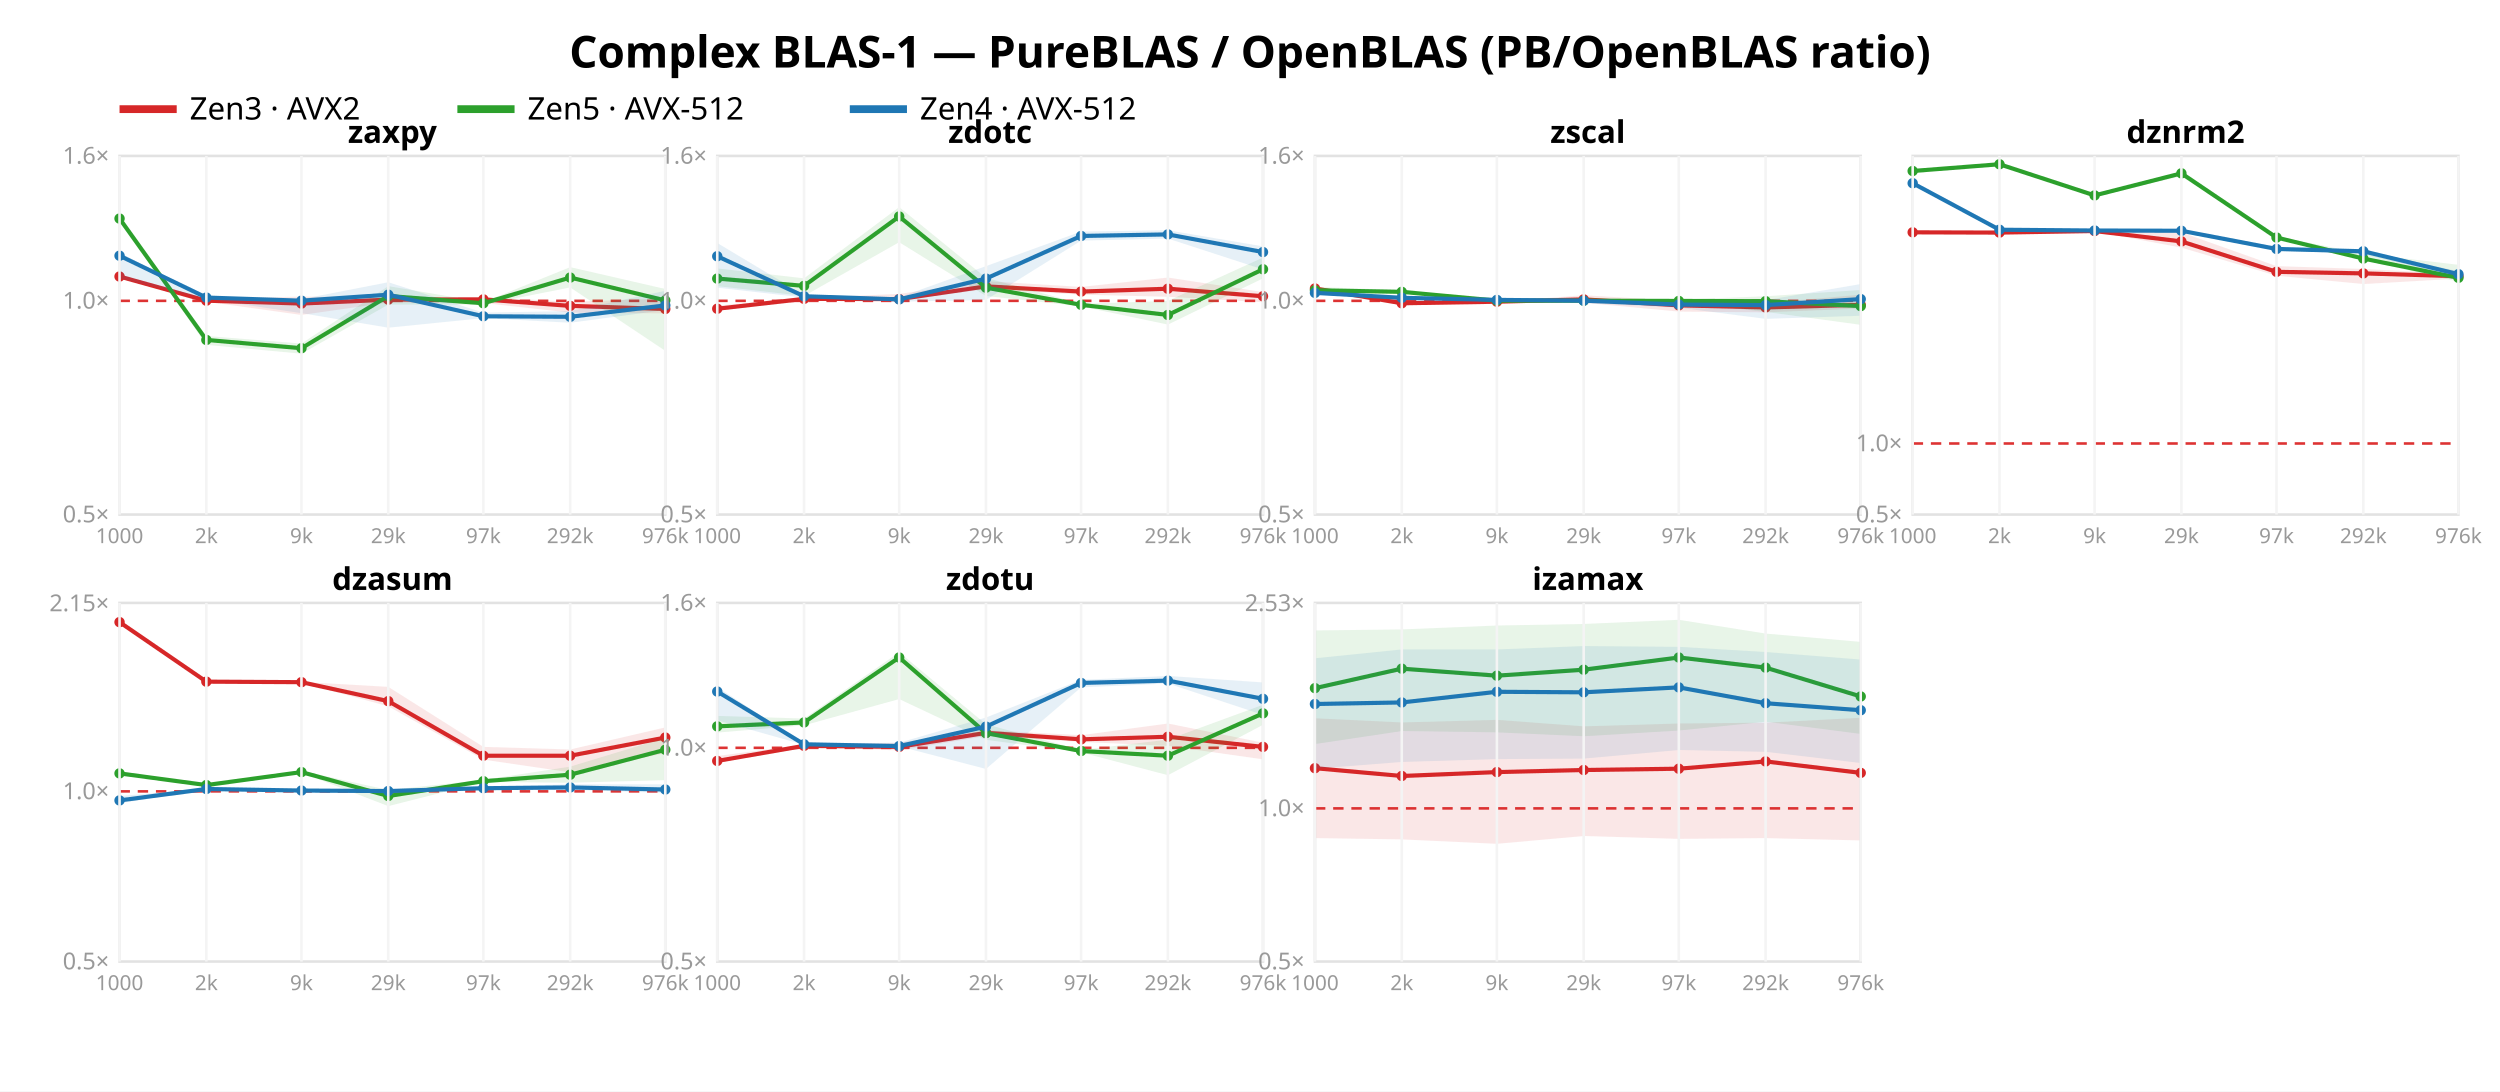
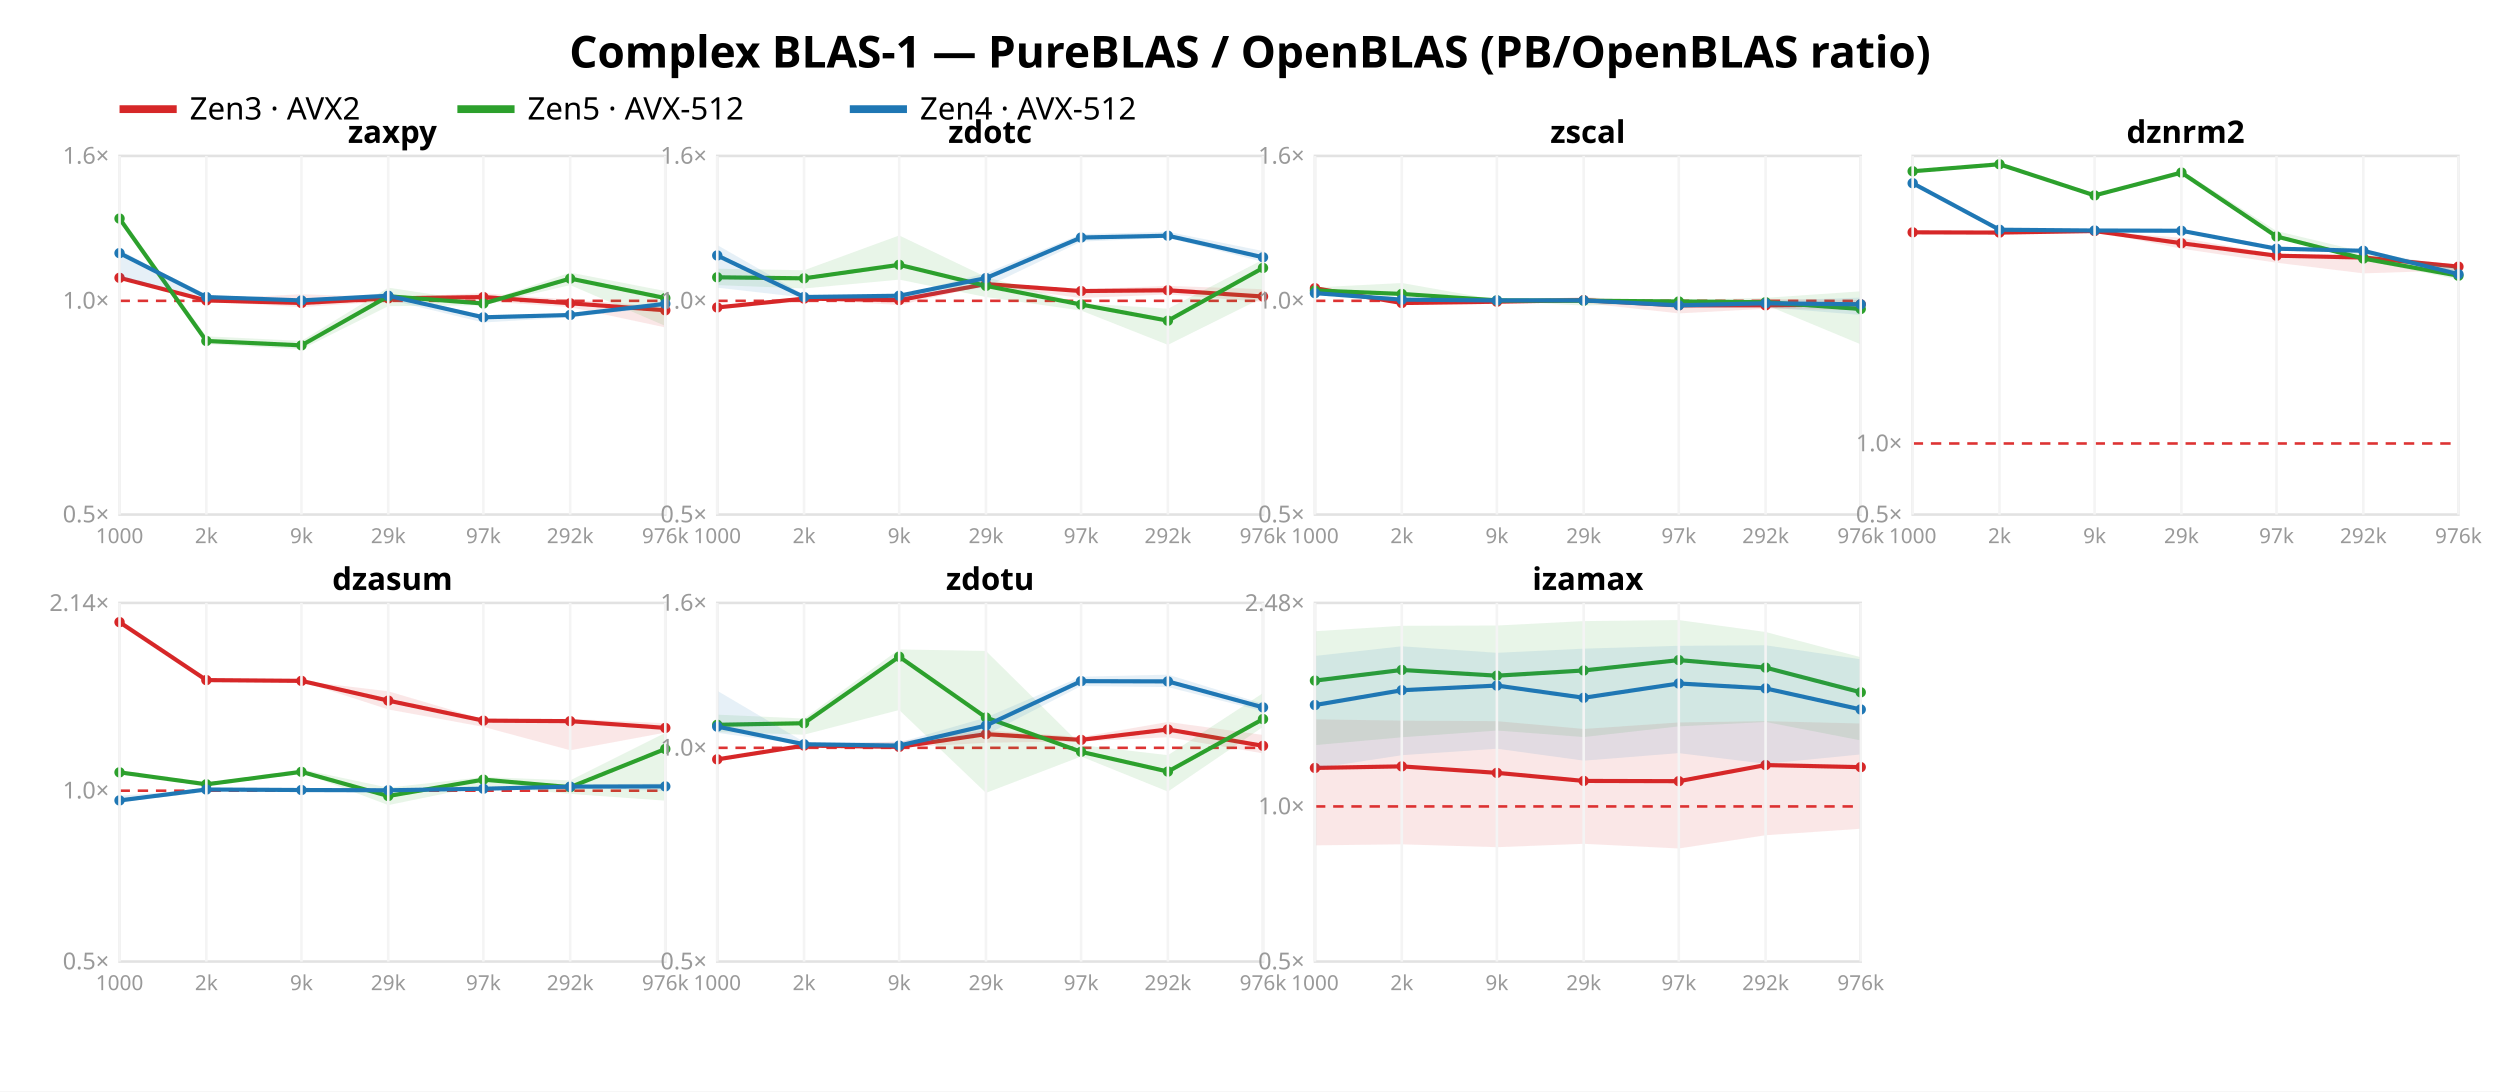
<svg xmlns="http://www.w3.org/2000/svg" width="962" height="420" font-family="sans-serif">
  <rect width="962" height="420" fill="white" />
  <text x="481.0" y="26" text-anchor="middle" font-size="17" font-weight="bold">Complex BLAS-1 — PureBLAS / OpenBLAS (PB/OpenBLAS ratio)</text>
  <line x1="46" y1="42" x2="68" y2="42" stroke="#d62728" stroke-width="3" />
  <text x="73" y="46" font-size="12">Zen3 · AVX2</text>
  <line x1="176" y1="42" x2="198" y2="42" stroke="#2ca02c" stroke-width="3" />
  <text x="203" y="46" font-size="12">Zen5 · AVX-512</text>
  <line x1="327" y1="42" x2="349" y2="42" stroke="#1f77b4" stroke-width="3" />
  <text x="354" y="46" font-size="12">Zen4 · AVX-512</text>
  <rect x="46" y="60" width="210" height="138" fill="none" stroke="#e2e2e2" />
  <line x1="46" y1="115.763" x2="256" y2="115.763" stroke="#d33" stroke-dasharray="4 3" />
  <text x="42" y="201.0" text-anchor="end" font-size="9" fill="#999">0.5×</text>
  <text x="42" y="118.763" text-anchor="end" font-size="9" fill="#999">1.0×</text>
  <text x="42" y="63.0" text-anchor="end" font-size="9" fill="#999">1.6×</text>
-   <polygon points="46.0,105.8 79.4,115.1 116.0,114.1 149.4,114.5 186.0,114.3 219.4,116.1 256.0,114.9 256.0,120.6 219.4,120.3 186.0,116.6 149.4,116.4 116.0,121.2 79.4,116.1 46.0,107.1" fill="#d62728" opacity="0.11" />
-   <polyline points="46.0,106.4 79.4,115.7 116.0,116.8 149.4,115.3 186.0,115.2 219.4,117.7 256.0,118.9" fill="none" stroke="#d62728" stroke-width="1.6" />
-   <circle cx="46.0" cy="106.4" r="2" fill="#d62728" />
-   <circle cx="79.4" cy="115.7" r="2" fill="#d62728" />
-   <circle cx="116.0" cy="116.8" r="2" fill="#d62728" />
-   <circle cx="149.4" cy="115.3" r="2" fill="#d62728" />
-   <circle cx="186.0" cy="115.2" r="2" fill="#d62728" />
-   <circle cx="219.4" cy="117.7" r="2" fill="#d62728" />
-   <circle cx="256.0" cy="118.9" r="2" fill="#d62728" />
-   <polygon points="46.0,83.8 79.4,129.3 116.0,132.2 149.4,110.1 186.0,116.3 219.4,102.8 256.0,111.2 256.0,135.0 219.4,110.6 186.0,117.2 149.4,117.2 116.0,136.1 79.4,132.7 46.0,84.4" fill="#2ca02c" opacity="0.11" />
-   <polyline points="46.0,84.1 79.4,130.8 116.0,134.0 149.4,113.9 186.0,116.7 219.4,106.8 256.0,115.6" fill="none" stroke="#2ca02c" stroke-width="1.6" />
+   <polygon points="46.0,106.5 79.4,115.1 116.0,113.2 149.4,114.4 186.0,112.8 219.4,115.3 256.0,118.0 256.0,126.0 219.4,118.2 186.0,115.9 149.4,115.9 116.0,118.2 79.4,116.0 46.0,107.4" fill="#d62728" opacity="0.11" />
+   <polyline points="46.0,106.9 79.4,115.6 116.0,116.6 149.4,114.8 186.0,114.3 219.4,116.7 256.0,119.4" fill="none" stroke="#d62728" stroke-width="1.6" />
+   <circle cx="46.0" cy="106.9" r="2" fill="#d62728" />
+   <circle cx="79.4" cy="115.6" r="2" fill="#d62728" />
+   <circle cx="116.0" cy="116.6" r="2" fill="#d62728" />
+   <circle cx="149.4" cy="114.8" r="2" fill="#d62728" />
+   <circle cx="186.0" cy="114.3" r="2" fill="#d62728" />
+   <circle cx="219.4" cy="116.7" r="2" fill="#d62728" />
+   <circle cx="256.0" cy="119.4" r="2" fill="#d62728" />
+   <polygon points="46.0,83.8 79.4,129.4 116.0,131.2 149.4,110.7 186.0,116.2 219.4,104.9 256.0,112.0 256.0,125.4 219.4,109.7 186.0,117.5 149.4,117.8 116.0,134.4 79.4,132.4 46.0,84.5" fill="#2ca02c" opacity="0.11" />
+   <polyline points="46.0,84.1 79.4,131.2 116.0,132.9 149.4,114.0 186.0,116.8 219.4,107.2 256.0,114.7" fill="none" stroke="#2ca02c" stroke-width="1.6" />
  <circle cx="46.0" cy="84.1" r="2" fill="#2ca02c" />
-   <circle cx="79.4" cy="130.8" r="2" fill="#2ca02c" />
-   <circle cx="116.0" cy="134.0" r="2" fill="#2ca02c" />
-   <circle cx="149.4" cy="113.9" r="2" fill="#2ca02c" />
-   <circle cx="186.0" cy="116.7" r="2" fill="#2ca02c" />
-   <circle cx="219.4" cy="106.8" r="2" fill="#2ca02c" />
-   <circle cx="256.0" cy="115.6" r="2" fill="#2ca02c" />
-   <polygon points="46.0,97.2 79.4,114.4 116.0,115.1 149.4,108.6 186.0,120.3 219.4,119.7 256.0,111.9 256.0,119.3 219.4,124.2 186.0,122.4 149.4,126.1 116.0,120.5 79.4,115.1 46.0,107.1" fill="#1f77b4" opacity="0.11" />
-   <polyline points="46.0,98.4 79.4,114.5 116.0,115.7 149.4,113.4 186.0,121.7 219.4,121.9 256.0,117.5" fill="none" stroke="#1f77b4" stroke-width="1.6" />
-   <circle cx="46.0" cy="98.4" r="2" fill="#1f77b4" />
-   <circle cx="79.4" cy="114.5" r="2" fill="#1f77b4" />
-   <circle cx="116.0" cy="115.7" r="2" fill="#1f77b4" />
-   <circle cx="149.4" cy="113.4" r="2" fill="#1f77b4" />
-   <circle cx="186.0" cy="121.7" r="2" fill="#1f77b4" />
-   <circle cx="219.4" cy="121.9" r="2" fill="#1f77b4" />
-   <circle cx="256.0" cy="117.5" r="2" fill="#1f77b4" />
+   <circle cx="79.4" cy="131.2" r="2" fill="#2ca02c" />
+   <circle cx="116.0" cy="132.9" r="2" fill="#2ca02c" />
+   <circle cx="149.4" cy="114.0" r="2" fill="#2ca02c" />
+   <circle cx="186.0" cy="116.8" r="2" fill="#2ca02c" />
+   <circle cx="219.4" cy="107.2" r="2" fill="#2ca02c" />
+   <circle cx="256.0" cy="114.7" r="2" fill="#2ca02c" />
+   <polygon points="46.0,96.1 79.4,114.2 116.0,115.5 149.4,112.7 186.0,121.6 219.4,120.6 256.0,115.9 256.0,118.0 219.4,122.1 186.0,124.1 149.4,115.3 116.0,116.1 79.4,114.5 46.0,106.7" fill="#1f77b4" opacity="0.11" />
+   <polyline points="46.0,97.4 79.4,114.3 116.0,115.6 149.4,113.8 186.0,122.1 219.4,121.2 256.0,116.9" fill="none" stroke="#1f77b4" stroke-width="1.6" />
+   <circle cx="46.0" cy="97.4" r="2" fill="#1f77b4" />
+   <circle cx="79.4" cy="114.3" r="2" fill="#1f77b4" />
+   <circle cx="116.0" cy="115.6" r="2" fill="#1f77b4" />
+   <circle cx="149.4" cy="113.8" r="2" fill="#1f77b4" />
+   <circle cx="186.0" cy="122.1" r="2" fill="#1f77b4" />
+   <circle cx="219.4" cy="121.2" r="2" fill="#1f77b4" />
+   <circle cx="256.0" cy="116.9" r="2" fill="#1f77b4" />
  <text x="151.0" y="55" text-anchor="middle" font-size="12" font-weight="bold">zaxpy</text>
  <line x1="46.0" y1="60" x2="46.0" y2="198" stroke="#f4f4f4" />
  <text x="46.0" y="209" text-anchor="middle" font-size="8" fill="#999">1000</text>
  <line x1="79.4" y1="60" x2="79.4" y2="198" stroke="#f4f4f4" />
  <text x="79.4" y="209" text-anchor="middle" font-size="8" fill="#999">2k</text>
  <line x1="116.0" y1="60" x2="116.0" y2="198" stroke="#f4f4f4" />
  <text x="116.0" y="209" text-anchor="middle" font-size="8" fill="#999">9k</text>
  <line x1="149.4" y1="60" x2="149.4" y2="198" stroke="#f4f4f4" />
  <text x="149.4" y="209" text-anchor="middle" font-size="8" fill="#999">29k</text>
  <line x1="186.0" y1="60" x2="186.0" y2="198" stroke="#f4f4f4" />
  <text x="186.0" y="209" text-anchor="middle" font-size="8" fill="#999">97k</text>
  <line x1="219.4" y1="60" x2="219.4" y2="198" stroke="#f4f4f4" />
  <text x="219.4" y="209" text-anchor="middle" font-size="8" fill="#999">292k</text>
  <line x1="256.0" y1="60" x2="256.0" y2="198" stroke="#f4f4f4" />
  <text x="256.0" y="209" text-anchor="middle" font-size="8" fill="#999">976k</text>
  <rect x="276" y="60" width="210" height="138" fill="none" stroke="#e2e2e2" />
  <line x1="276" y1="115.763" x2="486" y2="115.763" stroke="#d33" stroke-dasharray="4 3" />
  <text x="272" y="201.0" text-anchor="end" font-size="9" fill="#999">0.5×</text>
  <text x="272" y="118.763" text-anchor="end" font-size="9" fill="#999">1.0×</text>
  <text x="272" y="63.0" text-anchor="end" font-size="9" fill="#999">1.6×</text>
-   <polygon points="276.0,117.6 309.4,114.6 346.0,113.1 379.4,108.2 416.0,110.4 449.4,106.8 486.0,112.4 486.0,116.3 449.4,114.2 416.0,113.4 379.4,111.2 346.0,115.8 309.4,115.3 276.0,119.6" fill="#d62728" opacity="0.11" />
-   <polyline points="276.0,118.8 309.4,115.0 346.0,115.1 379.4,110.2 416.0,112.2 449.4,111.1 486.0,114.0" fill="none" stroke="#d62728" stroke-width="1.6" />
-   <circle cx="276.0" cy="118.8" r="2" fill="#d62728" />
-   <circle cx="309.4" cy="115.0" r="2" fill="#d62728" />
-   <circle cx="346.0" cy="115.1" r="2" fill="#d62728" />
-   <circle cx="379.4" cy="110.2" r="2" fill="#d62728" />
-   <circle cx="416.0" cy="112.2" r="2" fill="#d62728" />
-   <circle cx="449.4" cy="111.1" r="2" fill="#d62728" />
-   <circle cx="486.0" cy="114.0" r="2" fill="#d62728" />
-   <polygon points="276.0,103.3 309.4,107.1 346.0,79.7 379.4,106.9 416.0,116.9 449.4,115.8 486.0,99.1 486.0,107.1 449.4,124.9 416.0,117.9 379.4,113.9 346.0,93.2 309.4,113.9 276.0,110.1" fill="#2ca02c" opacity="0.11" />
-   <polyline points="276.0,107.2 309.4,110.0 346.0,83.3 379.4,110.7 416.0,117.3 449.4,121.2 486.0,103.6" fill="none" stroke="#2ca02c" stroke-width="1.6" />
-   <circle cx="276.0" cy="107.2" r="2" fill="#2ca02c" />
-   <circle cx="309.4" cy="110.0" r="2" fill="#2ca02c" />
-   <circle cx="346.0" cy="83.3" r="2" fill="#2ca02c" />
-   <circle cx="379.4" cy="110.7" r="2" fill="#2ca02c" />
-   <circle cx="416.0" cy="117.3" r="2" fill="#2ca02c" />
-   <circle cx="449.4" cy="121.2" r="2" fill="#2ca02c" />
-   <circle cx="486.0" cy="103.6" r="2" fill="#2ca02c" />
-   <polygon points="276.0,93.5 309.4,113.5 346.0,114.4 379.4,102.4 416.0,89.1 449.4,88.6 486.0,94.8 486.0,103.7 449.4,91.8 416.0,92.6 379.4,115.4 346.0,116.1 309.4,114.5 276.0,110.7" fill="#1f77b4" opacity="0.11" />
-   <polyline points="276.0,98.6 309.4,114.0 346.0,115.2 379.4,107.2 416.0,90.8 449.4,90.2 486.0,97.0" fill="none" stroke="#1f77b4" stroke-width="1.6" />
-   <circle cx="276.0" cy="98.6" r="2" fill="#1f77b4" />
-   <circle cx="309.4" cy="114.0" r="2" fill="#1f77b4" />
-   <circle cx="346.0" cy="115.2" r="2" fill="#1f77b4" />
-   <circle cx="379.4" cy="107.2" r="2" fill="#1f77b4" />
-   <circle cx="416.0" cy="90.8" r="2" fill="#1f77b4" />
-   <circle cx="449.4" cy="90.2" r="2" fill="#1f77b4" />
-   <circle cx="486.0" cy="97.0" r="2" fill="#1f77b4" />
+   <polygon points="276.0,117.8 309.4,114.6 346.0,114.4 379.4,109.0 416.0,111.3 449.4,110.0 486.0,111.3 486.0,116.2 449.4,113.3 416.0,114.7 379.4,109.8 346.0,117.4 309.4,115.1 276.0,118.7" fill="#d62728" opacity="0.11" />
+   <polyline points="276.0,118.3 309.4,114.9 346.0,115.5 379.4,109.3 416.0,112.0 449.4,111.7 486.0,114.1" fill="none" stroke="#d62728" stroke-width="1.6" />
+   <circle cx="276.0" cy="118.3" r="2" fill="#d62728" />
+   <circle cx="309.4" cy="114.9" r="2" fill="#d62728" />
+   <circle cx="346.0" cy="115.5" r="2" fill="#d62728" />
+   <circle cx="379.4" cy="109.3" r="2" fill="#d62728" />
+   <circle cx="416.0" cy="112.0" r="2" fill="#d62728" />
+   <circle cx="449.4" cy="111.7" r="2" fill="#d62728" />
+   <circle cx="486.0" cy="114.1" r="2" fill="#d62728" />
+   <polygon points="276.0,103.4 309.4,104.0 346.0,90.6 379.4,106.6 416.0,116.7 449.4,118.8 486.0,99.9 486.0,114.5 449.4,132.7 416.0,119.5 379.4,114.3 346.0,107.6 309.4,111.0 276.0,109.7" fill="#2ca02c" opacity="0.11" />
+   <polyline points="276.0,106.7 309.4,107.1 346.0,101.9 379.4,110.0 416.0,117.2 449.4,123.4 486.0,103.1" fill="none" stroke="#2ca02c" stroke-width="1.6" />
+   <circle cx="276.0" cy="106.7" r="2" fill="#2ca02c" />
+   <circle cx="309.4" cy="107.1" r="2" fill="#2ca02c" />
+   <circle cx="346.0" cy="101.9" r="2" fill="#2ca02c" />
+   <circle cx="379.4" cy="110.0" r="2" fill="#2ca02c" />
+   <circle cx="416.0" cy="117.2" r="2" fill="#2ca02c" />
+   <circle cx="449.4" cy="123.4" r="2" fill="#2ca02c" />
+   <circle cx="486.0" cy="103.1" r="2" fill="#2ca02c" />
+   <polygon points="276.0,94.3 309.4,113.4 346.0,113.7 379.4,105.1 416.0,90.1 449.4,89.2 486.0,96.6 486.0,100.8 449.4,91.5 416.0,93.0 379.4,110.5 346.0,115.3 309.4,114.5 276.0,110.7" fill="#1f77b4" opacity="0.11" />
+   <polyline points="276.0,98.3 309.4,114.3 346.0,113.8 379.4,107.0 416.0,91.4 449.4,90.7 486.0,99.0" fill="none" stroke="#1f77b4" stroke-width="1.6" />
+   <circle cx="276.0" cy="98.3" r="2" fill="#1f77b4" />
+   <circle cx="309.4" cy="114.3" r="2" fill="#1f77b4" />
+   <circle cx="346.0" cy="113.8" r="2" fill="#1f77b4" />
+   <circle cx="379.4" cy="107.0" r="2" fill="#1f77b4" />
+   <circle cx="416.0" cy="91.4" r="2" fill="#1f77b4" />
+   <circle cx="449.4" cy="90.7" r="2" fill="#1f77b4" />
+   <circle cx="486.0" cy="99.0" r="2" fill="#1f77b4" />
  <text x="381.0" y="55" text-anchor="middle" font-size="12" font-weight="bold">zdotc</text>
  <line x1="276.0" y1="60" x2="276.0" y2="198" stroke="#f4f4f4" />
  <text x="276.0" y="209" text-anchor="middle" font-size="8" fill="#999">1000</text>
  <line x1="309.4" y1="60" x2="309.4" y2="198" stroke="#f4f4f4" />
  <text x="309.4" y="209" text-anchor="middle" font-size="8" fill="#999">2k</text>
  <line x1="346.0" y1="60" x2="346.0" y2="198" stroke="#f4f4f4" />
  <text x="346.0" y="209" text-anchor="middle" font-size="8" fill="#999">9k</text>
  <line x1="379.4" y1="60" x2="379.4" y2="198" stroke="#f4f4f4" />
  <text x="379.4" y="209" text-anchor="middle" font-size="8" fill="#999">29k</text>
  <line x1="416.0" y1="60" x2="416.0" y2="198" stroke="#f4f4f4" />
  <text x="416.0" y="209" text-anchor="middle" font-size="8" fill="#999">97k</text>
  <line x1="449.4" y1="60" x2="449.4" y2="198" stroke="#f4f4f4" />
  <text x="449.4" y="209" text-anchor="middle" font-size="8" fill="#999">292k</text>
  <line x1="486.0" y1="60" x2="486.0" y2="198" stroke="#f4f4f4" />
  <text x="486.0" y="209" text-anchor="middle" font-size="8" fill="#999">976k</text>
  <rect x="506" y="60" width="210" height="138" fill="none" stroke="#e2e2e2" />
  <line x1="506" y1="115.763" x2="716" y2="115.763" stroke="#d33" stroke-dasharray="4 3" />
  <text x="502" y="201.0" text-anchor="end" font-size="9" fill="#999">0.5×</text>
  <text x="502" y="118.763" text-anchor="end" font-size="9" fill="#999">1.0×</text>
  <text x="502" y="63.0" text-anchor="end" font-size="9" fill="#999">1.6×</text>
-   <polygon points="506.0,110.8 539.4,116.5 576.0,116.1 609.4,113.6 646.0,115.8 679.4,116.6 716.0,113.4 716.0,118.7 679.4,120.2 646.0,119.9 609.4,116.5 576.0,116.2 539.4,116.9 506.0,111.3" fill="#d62728" opacity="0.11" />
-   <polyline points="506.0,111.0 539.4,116.7 576.0,116.1 609.4,115.2 646.0,117.5 679.4,118.3 716.0,117.3" fill="none" stroke="#d62728" stroke-width="1.6" />
-   <circle cx="506.0" cy="111.0" r="2" fill="#d62728" />
-   <circle cx="539.4" cy="116.7" r="2" fill="#d62728" />
+   <polygon points="506.0,110.8 539.4,116.5 576.0,115.9 609.4,114.2 646.0,116.9 679.4,115.0 716.0,115.4 716.0,119.3 679.4,118.8 646.0,120.6 609.4,116.6 576.0,116.1 539.4,116.8 506.0,111.6" fill="#d62728" opacity="0.11" />
+   <polyline points="506.0,110.9 539.4,116.6 576.0,116.1 609.4,115.5 646.0,117.5 679.4,117.5 716.0,117.1" fill="none" stroke="#d62728" stroke-width="1.6" />
+   <circle cx="506.0" cy="110.9" r="2" fill="#d62728" />
+   <circle cx="539.4" cy="116.6" r="2" fill="#d62728" />
  <circle cx="576.0" cy="116.1" r="2" fill="#d62728" />
-   <circle cx="609.4" cy="115.2" r="2" fill="#d62728" />
+   <circle cx="609.4" cy="115.5" r="2" fill="#d62728" />
  <circle cx="646.0" cy="117.5" r="2" fill="#d62728" />
-   <circle cx="679.4" cy="118.3" r="2" fill="#d62728" />
-   <circle cx="716.0" cy="117.3" r="2" fill="#d62728" />
-   <polygon points="506.0,110.4 539.4,111.7 576.0,115.4 609.4,115.6 646.0,115.3 679.4,114.0 716.0,111.6 716.0,125.0 679.4,120.0 646.0,116.3 609.4,115.9 576.0,116.0 539.4,112.8 506.0,112.6" fill="#2ca02c" opacity="0.11" />
-   <polyline points="506.0,111.7 539.4,112.3 576.0,115.7 609.4,115.7 646.0,115.8 679.4,115.9 716.0,117.8" fill="none" stroke="#2ca02c" stroke-width="1.6" />
-   <circle cx="506.0" cy="111.7" r="2" fill="#2ca02c" />
-   <circle cx="539.4" cy="112.3" r="2" fill="#2ca02c" />
-   <circle cx="576.0" cy="115.7" r="2" fill="#2ca02c" />
+   <circle cx="679.4" cy="117.5" r="2" fill="#d62728" />
+   <circle cx="716.0" cy="117.1" r="2" fill="#d62728" />
+   <polygon points="506.0,110.6 539.4,108.9 576.0,115.4 609.4,115.6 646.0,115.4 679.4,114.6 716.0,112.1 716.0,132.5 679.4,117.3 646.0,116.4 609.4,117.6 576.0,115.8 539.4,113.4 506.0,112.7" fill="#2ca02c" opacity="0.11" />
+   <polyline points="506.0,111.8 539.4,113.1 576.0,115.6 609.4,115.7 646.0,116.0 679.4,116.3 716.0,118.9" fill="none" stroke="#2ca02c" stroke-width="1.6" />
+   <circle cx="506.0" cy="111.8" r="2" fill="#2ca02c" />
+   <circle cx="539.4" cy="113.1" r="2" fill="#2ca02c" />
+   <circle cx="576.0" cy="115.6" r="2" fill="#2ca02c" />
  <circle cx="609.4" cy="115.7" r="2" fill="#2ca02c" />
-   <circle cx="646.0" cy="115.8" r="2" fill="#2ca02c" />
-   <circle cx="679.4" cy="115.9" r="2" fill="#2ca02c" />
-   <circle cx="716.0" cy="117.8" r="2" fill="#2ca02c" />
-   <polygon points="506.0,111.9 539.4,114.5 576.0,115.1 609.4,115.2 646.0,115.6 679.4,115.5 716.0,109.3 716.0,121.5 679.4,122.7 646.0,118.4 609.4,116.7 576.0,115.5 539.4,114.7 506.0,113.1" fill="#1f77b4" opacity="0.11" />
-   <polyline points="506.0,112.7 539.4,114.6 576.0,115.4 609.4,115.7 646.0,117.2 679.4,117.4 716.0,115.1" fill="none" stroke="#1f77b4" stroke-width="1.6" />
-   <circle cx="506.0" cy="112.7" r="2" fill="#1f77b4" />
-   <circle cx="539.4" cy="114.6" r="2" fill="#1f77b4" />
-   <circle cx="576.0" cy="115.4" r="2" fill="#1f77b4" />
-   <circle cx="609.4" cy="115.7" r="2" fill="#1f77b4" />
-   <circle cx="646.0" cy="117.2" r="2" fill="#1f77b4" />
-   <circle cx="679.4" cy="117.4" r="2" fill="#1f77b4" />
-   <circle cx="716.0" cy="115.1" r="2" fill="#1f77b4" />
+   <circle cx="646.0" cy="116.0" r="2" fill="#2ca02c" />
+   <circle cx="679.4" cy="116.3" r="2" fill="#2ca02c" />
+   <circle cx="716.0" cy="118.9" r="2" fill="#2ca02c" />
+   <polygon points="506.0,111.8 539.4,115.2 576.0,115.5 609.4,115.5 646.0,116.3 679.4,115.7 716.0,114.5 716.0,121.2 679.4,118.2 646.0,118.6 609.4,115.8 576.0,115.7 539.4,115.4 506.0,113.1" fill="#1f77b4" opacity="0.11" />
+   <polyline points="506.0,112.8 539.4,115.3 576.0,115.6 609.4,115.6 646.0,117.5 679.4,116.7 716.0,117.1" fill="none" stroke="#1f77b4" stroke-width="1.6" />
+   <circle cx="506.0" cy="112.8" r="2" fill="#1f77b4" />
+   <circle cx="539.4" cy="115.3" r="2" fill="#1f77b4" />
+   <circle cx="576.0" cy="115.6" r="2" fill="#1f77b4" />
+   <circle cx="609.4" cy="115.6" r="2" fill="#1f77b4" />
+   <circle cx="646.0" cy="117.5" r="2" fill="#1f77b4" />
+   <circle cx="679.4" cy="116.7" r="2" fill="#1f77b4" />
+   <circle cx="716.0" cy="117.1" r="2" fill="#1f77b4" />
  <text x="611.0" y="55" text-anchor="middle" font-size="12" font-weight="bold">zscal</text>
  <line x1="506.0" y1="60" x2="506.0" y2="198" stroke="#f4f4f4" />
  <text x="506.0" y="209" text-anchor="middle" font-size="8" fill="#999">1000</text>
  <line x1="539.4" y1="60" x2="539.4" y2="198" stroke="#f4f4f4" />
  <text x="539.4" y="209" text-anchor="middle" font-size="8" fill="#999">2k</text>
  <line x1="576.0" y1="60" x2="576.0" y2="198" stroke="#f4f4f4" />
  <text x="576.0" y="209" text-anchor="middle" font-size="8" fill="#999">9k</text>
  <line x1="609.4" y1="60" x2="609.4" y2="198" stroke="#f4f4f4" />
  <text x="609.4" y="209" text-anchor="middle" font-size="8" fill="#999">29k</text>
  <line x1="646.0" y1="60" x2="646.0" y2="198" stroke="#f4f4f4" />
  <text x="646.0" y="209" text-anchor="middle" font-size="8" fill="#999">97k</text>
  <line x1="679.4" y1="60" x2="679.4" y2="198" stroke="#f4f4f4" />
  <text x="679.4" y="209" text-anchor="middle" font-size="8" fill="#999">292k</text>
  <line x1="716.0" y1="60" x2="716.0" y2="198" stroke="#f4f4f4" />
  <text x="716.0" y="209" text-anchor="middle" font-size="8" fill="#999">976k</text>
  <rect x="736" y="60" width="210" height="138" fill="none" stroke="#e2e2e2" />
-   <line x1="736" y1="170.657" x2="946" y2="170.657" stroke="#d33" stroke-dasharray="4 3" />
+   <line x1="736" y1="170.656" x2="946" y2="170.656" stroke="#d33" stroke-dasharray="4 3" />
  <text x="732" y="201.0" text-anchor="end" font-size="9" fill="#999">0.5×</text>
-   <text x="732" y="173.657" text-anchor="end" font-size="9" fill="#999">1.0×</text>
-   <polygon points="736.0,89.4 769.4,89.4 806.0,88.9 839.4,89.4 876.0,102.4 909.4,103.5 946.0,105.4 946.0,107.2 909.4,109.3 876.0,106.1 839.4,95.3 806.0,89.0 769.4,89.6 736.0,89.5" fill="#d62728" opacity="0.11" />
-   <polyline points="736.0,89.4 769.4,89.5 806.0,88.9 839.4,92.9 876.0,104.6 909.4,105.2 946.0,106.3" fill="none" stroke="#d62728" stroke-width="1.6" />
+   <text x="732" y="173.656" text-anchor="end" font-size="9" fill="#999">1.0×</text>
+   <polygon points="736.0,89.4 769.4,89.4 806.0,88.9 839.4,91.5 876.0,97.9 909.4,98.5 946.0,101.7 946.0,104.0 909.4,105.2 876.0,101.1 839.4,95.7 806.0,89.1 769.4,89.5 736.0,89.5" fill="#d62728" opacity="0.11" />
+   <polyline points="736.0,89.4 769.4,89.5 806.0,88.9 839.4,93.6 876.0,98.4 909.4,99.1 946.0,102.6" fill="none" stroke="#d62728" stroke-width="1.6" />
  <circle cx="736.0" cy="89.4" r="2" fill="#d62728" />
  <circle cx="769.4" cy="89.5" r="2" fill="#d62728" />
  <circle cx="806.0" cy="88.9" r="2" fill="#d62728" />
-   <circle cx="839.4" cy="92.9" r="2" fill="#d62728" />
-   <circle cx="876.0" cy="104.6" r="2" fill="#d62728" />
-   <circle cx="909.4" cy="105.2" r="2" fill="#d62728" />
-   <circle cx="946.0" cy="106.3" r="2" fill="#d62728" />
-   <polygon points="736.0,65.6 769.4,63.0 806.0,75.1 839.4,66.0 876.0,90.9 909.4,97.6 946.0,101.9 946.0,108.4 909.4,100.0 876.0,91.7 839.4,67.8 806.0,75.6 769.4,63.7 736.0,66.2" fill="#2ca02c" opacity="0.11" />
-   <polyline points="736.0,65.8 769.4,63.2 806.0,75.2 839.4,66.7 876.0,91.4 909.4,99.5 946.0,106.9" fill="none" stroke="#2ca02c" stroke-width="1.6" />
-   <circle cx="736.0" cy="65.8" r="2" fill="#2ca02c" />
+   <circle cx="839.4" cy="93.6" r="2" fill="#d62728" />
+   <circle cx="876.0" cy="98.4" r="2" fill="#d62728" />
+   <circle cx="909.4" cy="99.1" r="2" fill="#d62728" />
+   <circle cx="946.0" cy="102.6" r="2" fill="#d62728" />
+   <polygon points="736.0,65.6 769.4,63.0 806.0,75.0 839.4,65.5 876.0,88.9 909.4,96.9 946.0,103.2 946.0,107.6 909.4,100.1 876.0,91.6 839.4,67.5 806.0,75.5 769.4,63.6 736.0,66.2" fill="#2ca02c" opacity="0.11" />
+   <polyline points="736.0,65.9 769.4,63.2 806.0,75.2 839.4,66.4 876.0,91.0 909.4,99.5 946.0,106.1" fill="none" stroke="#2ca02c" stroke-width="1.6" />
+   <circle cx="736.0" cy="65.9" r="2" fill="#2ca02c" />
  <circle cx="769.4" cy="63.2" r="2" fill="#2ca02c" />
  <circle cx="806.0" cy="75.2" r="2" fill="#2ca02c" />
-   <circle cx="839.4" cy="66.7" r="2" fill="#2ca02c" />
-   <circle cx="876.0" cy="91.4" r="2" fill="#2ca02c" />
+   <circle cx="839.4" cy="66.4" r="2" fill="#2ca02c" />
+   <circle cx="876.0" cy="91.0" r="2" fill="#2ca02c" />
  <circle cx="909.4" cy="99.5" r="2" fill="#2ca02c" />
-   <circle cx="946.0" cy="106.9" r="2" fill="#2ca02c" />
-   <polygon points="736.0,69.8 769.4,88.3 806.0,88.6 839.4,88.7 876.0,95.4 909.4,96.3 946.0,104.4 946.0,106.6 909.4,97.8 876.0,96.4 839.4,89.5 806.0,88.8 769.4,88.5 736.0,71.1" fill="#1f77b4" opacity="0.11" />
-   <polyline points="736.0,70.5 769.4,88.4 806.0,88.7 839.4,88.8 876.0,95.8 909.4,96.7 946.0,105.5" fill="none" stroke="#1f77b4" stroke-width="1.6" />
+   <circle cx="946.0" cy="106.1" r="2" fill="#2ca02c" />
+   <polygon points="736.0,70.0 769.4,88.3 806.0,88.7 839.4,88.7 876.0,95.3 909.4,96.3 946.0,103.2 946.0,106.0 909.4,96.9 876.0,96.1 839.4,89.2 806.0,88.8 769.4,88.4 736.0,71.2" fill="#1f77b4" opacity="0.11" />
+   <polyline points="736.0,70.5 769.4,88.4 806.0,88.7 839.4,88.8 876.0,95.7 909.4,96.5 946.0,105.5" fill="none" stroke="#1f77b4" stroke-width="1.6" />
  <circle cx="736.0" cy="70.5" r="2" fill="#1f77b4" />
  <circle cx="769.4" cy="88.4" r="2" fill="#1f77b4" />
  <circle cx="806.0" cy="88.7" r="2" fill="#1f77b4" />
  <circle cx="839.4" cy="88.8" r="2" fill="#1f77b4" />
-   <circle cx="876.0" cy="95.8" r="2" fill="#1f77b4" />
-   <circle cx="909.4" cy="96.7" r="2" fill="#1f77b4" />
+   <circle cx="876.0" cy="95.7" r="2" fill="#1f77b4" />
+   <circle cx="909.4" cy="96.5" r="2" fill="#1f77b4" />
  <circle cx="946.0" cy="105.5" r="2" fill="#1f77b4" />
  <text x="841.0" y="55" text-anchor="middle" font-size="12" font-weight="bold">dznrm2</text>
  <line x1="736.0" y1="60" x2="736.0" y2="198" stroke="#f4f4f4" />
  <text x="736.0" y="209" text-anchor="middle" font-size="8" fill="#999">1000</text>
  <line x1="769.4" y1="60" x2="769.4" y2="198" stroke="#f4f4f4" />
  <text x="769.4" y="209" text-anchor="middle" font-size="8" fill="#999">2k</text>
  <line x1="806.0" y1="60" x2="806.0" y2="198" stroke="#f4f4f4" />
  <text x="806.0" y="209" text-anchor="middle" font-size="8" fill="#999">9k</text>
  <line x1="839.4" y1="60" x2="839.4" y2="198" stroke="#f4f4f4" />
  <text x="839.4" y="209" text-anchor="middle" font-size="8" fill="#999">29k</text>
  <line x1="876.0" y1="60" x2="876.0" y2="198" stroke="#f4f4f4" />
  <text x="876.0" y="209" text-anchor="middle" font-size="8" fill="#999">97k</text>
  <line x1="909.4" y1="60" x2="909.4" y2="198" stroke="#f4f4f4" />
  <text x="909.4" y="209" text-anchor="middle" font-size="8" fill="#999">292k</text>
  <line x1="946.0" y1="60" x2="946.0" y2="198" stroke="#f4f4f4" />
  <text x="946.0" y="209" text-anchor="middle" font-size="8" fill="#999">976k</text>
  <rect x="46" y="232" width="210" height="138" fill="none" stroke="#e2e2e2" />
-   <line x1="46" y1="304.518" x2="256" y2="304.518" stroke="#d33" stroke-dasharray="4 3" />
+   <line x1="46" y1="304.261" x2="256" y2="304.261" stroke="#d33" stroke-dasharray="4 3" />
  <text x="42" y="373.0" text-anchor="end" font-size="9" fill="#999">0.5×</text>
-   <text x="42" y="307.518" text-anchor="end" font-size="9" fill="#999">1.0×</text>
-   <text x="42" y="235.203" text-anchor="end" font-size="9" fill="#999">2.15×</text>
-   <polygon points="46.0,239.3 79.4,262.1 116.0,262.4 149.4,264.3 186.0,287.4 219.4,288.4 256.0,279.9 256.0,289.8 219.4,297.2 186.0,292.3 149.4,271.8 116.0,262.7 79.4,262.4 46.0,239.7" fill="#d62728" opacity="0.11" />
-   <polyline points="46.0,239.4 79.4,262.3 116.0,262.5 149.4,269.8 186.0,290.8 219.4,290.8 256.0,283.8" fill="none" stroke="#d62728" stroke-width="1.6" />
+   <text x="42" y="307.261" text-anchor="end" font-size="9" fill="#999">1.0×</text>
+   <text x="42" y="235.104" text-anchor="end" font-size="9" fill="#999">2.14×</text>
+   <polygon points="46.0,239.3 79.4,261.6 116.0,262.0 149.4,266.0 186.0,276.8 219.4,276.6 256.0,278.3 256.0,281.9 219.4,288.7 186.0,279.7 149.4,273.0 116.0,262.2 79.4,261.8 46.0,239.6" fill="#d62728" opacity="0.11" />
+   <polyline points="46.0,239.4 79.4,261.7 116.0,262.0 149.4,269.6 186.0,277.3 219.4,277.5 256.0,280.1" fill="none" stroke="#d62728" stroke-width="1.6" />
  <circle cx="46.0" cy="239.4" r="2" fill="#d62728" />
-   <circle cx="79.4" cy="262.3" r="2" fill="#d62728" />
-   <circle cx="116.0" cy="262.5" r="2" fill="#d62728" />
-   <circle cx="149.4" cy="269.8" r="2" fill="#d62728" />
-   <circle cx="186.0" cy="290.8" r="2" fill="#d62728" />
-   <circle cx="219.4" cy="290.8" r="2" fill="#d62728" />
-   <circle cx="256.0" cy="283.8" r="2" fill="#d62728" />
-   <polygon points="46.0,296.8 79.4,301.9 116.0,296.6 149.4,304.0 186.0,300.1 219.4,295.0 256.0,283.9 256.0,300.2 219.4,301.2 186.0,300.9 149.4,310.2 116.0,297.3 79.4,302.4 46.0,297.9" fill="#2ca02c" opacity="0.11" />
-   <polyline points="46.0,297.6 79.4,302.1 116.0,297.1 149.4,306.3 186.0,300.6 219.4,298.1 256.0,288.5" fill="none" stroke="#2ca02c" stroke-width="1.6" />
-   <circle cx="46.0" cy="297.6" r="2" fill="#2ca02c" />
-   <circle cx="79.4" cy="302.1" r="2" fill="#2ca02c" />
-   <circle cx="116.0" cy="297.1" r="2" fill="#2ca02c" />
+   <circle cx="79.4" cy="261.7" r="2" fill="#d62728" />
+   <circle cx="116.0" cy="262.0" r="2" fill="#d62728" />
+   <circle cx="149.4" cy="269.6" r="2" fill="#d62728" />
+   <circle cx="186.0" cy="277.3" r="2" fill="#d62728" />
+   <circle cx="219.4" cy="277.5" r="2" fill="#d62728" />
+   <circle cx="256.0" cy="280.1" r="2" fill="#d62728" />
+   <polygon points="46.0,296.6 79.4,301.3 116.0,296.0 149.4,303.1 186.0,299.0 219.4,300.3 256.0,282.0 256.0,308.1 219.4,305.5 186.0,302.3 149.4,309.8 116.0,297.2 79.4,302.1 46.0,297.7" fill="#2ca02c" opacity="0.11" />
+   <polyline points="46.0,297.2 79.4,301.8 116.0,297.0 149.4,306.3 186.0,300.0 219.4,302.9 256.0,288.2" fill="none" stroke="#2ca02c" stroke-width="1.6" />
+   <circle cx="46.0" cy="297.2" r="2" fill="#2ca02c" />
+   <circle cx="79.4" cy="301.8" r="2" fill="#2ca02c" />
+   <circle cx="116.0" cy="297.0" r="2" fill="#2ca02c" />
  <circle cx="149.4" cy="306.3" r="2" fill="#2ca02c" />
-   <circle cx="186.0" cy="300.6" r="2" fill="#2ca02c" />
-   <circle cx="219.4" cy="298.1" r="2" fill="#2ca02c" />
-   <circle cx="256.0" cy="288.5" r="2" fill="#2ca02c" />
-   <polygon points="46.0,306.3 79.4,303.5 116.0,304.1 149.4,303.7 186.0,302.7 219.4,301.8 256.0,301.8 256.0,305.1 219.4,303.9 186.0,303.8 149.4,304.5 116.0,304.3 79.4,303.7 46.0,309.1" fill="#1f77b4" opacity="0.11" />
-   <polyline points="46.0,308.0 79.4,303.6 116.0,304.2 149.4,304.4 186.0,303.3 219.4,303.0 256.0,303.8" fill="none" stroke="#1f77b4" stroke-width="1.6" />
+   <circle cx="186.0" cy="300.0" r="2" fill="#2ca02c" />
+   <circle cx="219.4" cy="302.9" r="2" fill="#2ca02c" />
+   <circle cx="256.0" cy="288.2" r="2" fill="#2ca02c" />
+   <polygon points="46.0,306.2 79.4,303.6 116.0,303.9 149.4,303.9 186.0,303.2 219.4,301.9 256.0,301.5 256.0,304.4 219.4,303.0 186.0,303.9 149.4,304.2 116.0,304.1 79.4,303.9 46.0,309.0" fill="#1f77b4" opacity="0.11" />
+   <polyline points="46.0,308.0 79.4,303.8 116.0,304.0 149.4,304.1 186.0,303.5 219.4,302.7 256.0,302.6" fill="none" stroke="#1f77b4" stroke-width="1.6" />
  <circle cx="46.0" cy="308.0" r="2" fill="#1f77b4" />
-   <circle cx="79.4" cy="303.6" r="2" fill="#1f77b4" />
-   <circle cx="116.0" cy="304.2" r="2" fill="#1f77b4" />
-   <circle cx="149.4" cy="304.4" r="2" fill="#1f77b4" />
-   <circle cx="186.0" cy="303.3" r="2" fill="#1f77b4" />
-   <circle cx="219.4" cy="303.0" r="2" fill="#1f77b4" />
-   <circle cx="256.0" cy="303.8" r="2" fill="#1f77b4" />
+   <circle cx="79.4" cy="303.8" r="2" fill="#1f77b4" />
+   <circle cx="116.0" cy="304.0" r="2" fill="#1f77b4" />
+   <circle cx="149.4" cy="304.1" r="2" fill="#1f77b4" />
+   <circle cx="186.0" cy="303.5" r="2" fill="#1f77b4" />
+   <circle cx="219.4" cy="302.7" r="2" fill="#1f77b4" />
+   <circle cx="256.0" cy="302.6" r="2" fill="#1f77b4" />
  <text x="151.0" y="227" text-anchor="middle" font-size="12" font-weight="bold">dzasum</text>
  <line x1="46.0" y1="232" x2="46.0" y2="370" stroke="#f4f4f4" />
  <text x="46.0" y="381" text-anchor="middle" font-size="8" fill="#999">1000</text>
  <line x1="79.4" y1="232" x2="79.4" y2="370" stroke="#f4f4f4" />
  <text x="79.4" y="381" text-anchor="middle" font-size="8" fill="#999">2k</text>
  <line x1="116.0" y1="232" x2="116.0" y2="370" stroke="#f4f4f4" />
  <text x="116.0" y="381" text-anchor="middle" font-size="8" fill="#999">9k</text>
  <line x1="149.4" y1="232" x2="149.4" y2="370" stroke="#f4f4f4" />
  <text x="149.4" y="381" text-anchor="middle" font-size="8" fill="#999">29k</text>
  <line x1="186.0" y1="232" x2="186.0" y2="370" stroke="#f4f4f4" />
  <text x="186.0" y="381" text-anchor="middle" font-size="8" fill="#999">97k</text>
  <line x1="219.4" y1="232" x2="219.4" y2="370" stroke="#f4f4f4" />
  <text x="219.4" y="381" text-anchor="middle" font-size="8" fill="#999">292k</text>
  <line x1="256.0" y1="232" x2="256.0" y2="370" stroke="#f4f4f4" />
  <text x="256.0" y="381" text-anchor="middle" font-size="8" fill="#999">976k</text>
  <rect x="276" y="232" width="210" height="138" fill="none" stroke="#e2e2e2" />
  <line x1="276" y1="287.763" x2="486" y2="287.763" stroke="#d33" stroke-dasharray="4 3" />
  <text x="272" y="373.0" text-anchor="end" font-size="9" fill="#999">0.5×</text>
  <text x="272" y="290.763" text-anchor="end" font-size="9" fill="#999">1.0×</text>
  <text x="272" y="235.0" text-anchor="end" font-size="9" fill="#999">1.6×</text>
-   <polygon points="276.0,290.9 309.4,286.5 346.0,285.8 379.4,281.0 416.0,282.9 449.4,278.4 486.0,285.8 486.0,292.2 449.4,287.0 416.0,285.5 379.4,283.2 346.0,288.8 309.4,287.2 276.0,293.6" fill="#d62728" opacity="0.11" />
-   <polyline points="276.0,292.8 309.4,287.0 346.0,287.4 379.4,282.0 416.0,284.5 449.4,283.5 486.0,287.4" fill="none" stroke="#d62728" stroke-width="1.6" />
-   <circle cx="276.0" cy="292.8" r="2" fill="#d62728" />
-   <circle cx="309.4" cy="287.0" r="2" fill="#d62728" />
+   <polygon points="276.0,291.8 309.4,286.7 346.0,285.3 379.4,281.0 416.0,283.6 449.4,277.8 486.0,282.8 486.0,289.9 449.4,283.7 416.0,285.3 379.4,285.8 346.0,287.7 309.4,287.0 276.0,292.7" fill="#d62728" opacity="0.11" />
+   <polyline points="276.0,292.2 309.4,286.9 346.0,287.4 379.4,282.5 416.0,284.7 449.4,280.7 486.0,287.0" fill="none" stroke="#d62728" stroke-width="1.6" />
+   <circle cx="276.0" cy="292.2" r="2" fill="#d62728" />
+   <circle cx="309.4" cy="286.9" r="2" fill="#d62728" />
  <circle cx="346.0" cy="287.4" r="2" fill="#d62728" />
-   <circle cx="379.4" cy="282.0" r="2" fill="#d62728" />
-   <circle cx="416.0" cy="284.5" r="2" fill="#d62728" />
-   <circle cx="449.4" cy="283.5" r="2" fill="#d62728" />
-   <circle cx="486.0" cy="287.4" r="2" fill="#d62728" />
-   <polygon points="276.0,275.5 309.4,276.5 346.0,251.0 379.4,278.7 416.0,288.6 449.4,284.6 486.0,271.2 486.0,278.9 449.4,298.3 416.0,289.5 379.4,284.7 346.0,269.0 309.4,279.1 276.0,281.9" fill="#2ca02c" opacity="0.11" />
-   <polyline points="276.0,279.5 309.4,278.0 346.0,253.0 379.4,282.1 416.0,289.0 449.4,290.8 486.0,274.5" fill="none" stroke="#2ca02c" stroke-width="1.6" />
-   <circle cx="276.0" cy="279.5" r="2" fill="#2ca02c" />
-   <circle cx="309.4" cy="278.0" r="2" fill="#2ca02c" />
-   <circle cx="346.0" cy="253.0" r="2" fill="#2ca02c" />
-   <circle cx="379.4" cy="282.1" r="2" fill="#2ca02c" />
-   <circle cx="416.0" cy="289.0" r="2" fill="#2ca02c" />
-   <circle cx="449.4" cy="290.8" r="2" fill="#2ca02c" />
-   <circle cx="486.0" cy="274.5" r="2" fill="#2ca02c" />
-   <polygon points="276.0,264.4 309.4,286.2 346.0,285.8 379.4,276.1 416.0,261.6 449.4,260.1 486.0,262.6 486.0,275.1 449.4,263.0 416.0,264.5 379.4,295.9 346.0,287.2 309.4,286.6 276.0,277.2" fill="#1f77b4" opacity="0.11" />
-   <polyline points="276.0,266.1 309.4,286.4 346.0,287.1 379.4,279.6 416.0,262.8 449.4,261.9 486.0,268.9" fill="none" stroke="#1f77b4" stroke-width="1.6" />
-   <circle cx="276.0" cy="266.1" r="2" fill="#1f77b4" />
+   <circle cx="379.4" cy="282.5" r="2" fill="#d62728" />
+   <circle cx="416.0" cy="284.7" r="2" fill="#d62728" />
+   <circle cx="449.4" cy="280.7" r="2" fill="#d62728" />
+   <circle cx="486.0" cy="287.0" r="2" fill="#d62728" />
+   <polygon points="276.0,275.0 309.4,276.5 346.0,249.9 379.4,250.5 416.0,286.7 449.4,290.6 486.0,266.7 486.0,279.7 449.4,304.6 416.0,291.1 379.4,305.1 346.0,273.2 309.4,282.7 276.0,281.7" fill="#2ca02c" opacity="0.11" />
+   <polyline points="276.0,278.9 309.4,278.3 346.0,252.7 379.4,276.1 416.0,289.3 449.4,296.9 486.0,276.7" fill="none" stroke="#2ca02c" stroke-width="1.6" />
+   <circle cx="276.0" cy="278.9" r="2" fill="#2ca02c" />
+   <circle cx="309.4" cy="278.3" r="2" fill="#2ca02c" />
+   <circle cx="346.0" cy="252.7" r="2" fill="#2ca02c" />
+   <circle cx="379.4" cy="276.1" r="2" fill="#2ca02c" />
+   <circle cx="416.0" cy="289.3" r="2" fill="#2ca02c" />
+   <circle cx="449.4" cy="296.9" r="2" fill="#2ca02c" />
+   <circle cx="486.0" cy="276.7" r="2" fill="#2ca02c" />
+   <polygon points="276.0,265.8 309.4,285.5 346.0,285.7 379.4,276.1 416.0,260.4 449.4,259.6 486.0,270.8 486.0,273.7 449.4,264.4 416.0,264.0 379.4,282.8 346.0,287.2 309.4,286.6 276.0,282.0" fill="#1f77b4" opacity="0.11" />
+   <polyline points="276.0,279.6 309.4,286.4 346.0,286.9 379.4,279.2 416.0,262.1 449.4,262.2 486.0,272.2" fill="none" stroke="#1f77b4" stroke-width="1.6" />
+   <circle cx="276.0" cy="279.6" r="2" fill="#1f77b4" />
  <circle cx="309.4" cy="286.4" r="2" fill="#1f77b4" />
-   <circle cx="346.0" cy="287.1" r="2" fill="#1f77b4" />
-   <circle cx="379.4" cy="279.6" r="2" fill="#1f77b4" />
-   <circle cx="416.0" cy="262.8" r="2" fill="#1f77b4" />
-   <circle cx="449.4" cy="261.9" r="2" fill="#1f77b4" />
-   <circle cx="486.0" cy="268.9" r="2" fill="#1f77b4" />
+   <circle cx="346.0" cy="286.9" r="2" fill="#1f77b4" />
+   <circle cx="379.4" cy="279.2" r="2" fill="#1f77b4" />
+   <circle cx="416.0" cy="262.1" r="2" fill="#1f77b4" />
+   <circle cx="449.4" cy="262.2" r="2" fill="#1f77b4" />
+   <circle cx="486.0" cy="272.2" r="2" fill="#1f77b4" />
  <text x="381.0" y="227" text-anchor="middle" font-size="12" font-weight="bold">zdotu</text>
  <line x1="276.0" y1="232" x2="276.0" y2="370" stroke="#f4f4f4" />
  <text x="276.0" y="381" text-anchor="middle" font-size="8" fill="#999">1000</text>
  <line x1="309.4" y1="232" x2="309.4" y2="370" stroke="#f4f4f4" />
  <text x="309.4" y="381" text-anchor="middle" font-size="8" fill="#999">2k</text>
  <line x1="346.0" y1="232" x2="346.0" y2="370" stroke="#f4f4f4" />
  <text x="346.0" y="381" text-anchor="middle" font-size="8" fill="#999">9k</text>
  <line x1="379.4" y1="232" x2="379.4" y2="370" stroke="#f4f4f4" />
  <text x="379.4" y="381" text-anchor="middle" font-size="8" fill="#999">29k</text>
  <line x1="416.0" y1="232" x2="416.0" y2="370" stroke="#f4f4f4" />
  <text x="416.0" y="381" text-anchor="middle" font-size="8" fill="#999">97k</text>
  <line x1="449.4" y1="232" x2="449.4" y2="370" stroke="#f4f4f4" />
  <text x="449.4" y="381" text-anchor="middle" font-size="8" fill="#999">292k</text>
  <line x1="486.0" y1="232" x2="486.0" y2="370" stroke="#f4f4f4" />
  <text x="486.0" y="381" text-anchor="middle" font-size="8" fill="#999">976k</text>
  <rect x="506" y="232" width="210" height="138" fill="none" stroke="#e2e2e2" />
-   <line x1="506" y1="311.065" x2="716" y2="311.065" stroke="#d33" stroke-dasharray="4 3" />
+   <line x1="506" y1="310.319" x2="716" y2="310.319" stroke="#d33" stroke-dasharray="4 3" />
  <text x="502" y="373.0" text-anchor="end" font-size="9" fill="#999">0.5×</text>
-   <text x="502" y="314.065" text-anchor="end" font-size="9" fill="#999">1.0×</text>
-   <text x="502" y="235.143" text-anchor="end" font-size="9" fill="#999">2.53×</text>
-   <polygon points="506.0,276.4 539.4,278.0 576.0,277.0 609.4,279.5 646.0,278.4 679.4,278.1 716.0,276.2 716.0,323.4 679.4,322.5 646.0,322.8 609.4,321.7 576.0,324.7 539.4,323.0 506.0,322.5" fill="#d62728" opacity="0.11" />
-   <polyline points="506.0,295.6 539.4,298.6 576.0,297.1 609.4,296.3 646.0,295.8 679.4,293.0 716.0,297.4" fill="none" stroke="#d62728" stroke-width="1.6" />
-   <circle cx="506.0" cy="295.6" r="2" fill="#d62728" />
-   <circle cx="539.4" cy="298.6" r="2" fill="#d62728" />
-   <circle cx="576.0" cy="297.1" r="2" fill="#d62728" />
-   <circle cx="609.4" cy="296.3" r="2" fill="#d62728" />
-   <circle cx="646.0" cy="295.8" r="2" fill="#d62728" />
-   <circle cx="679.4" cy="293.0" r="2" fill="#d62728" />
-   <circle cx="716.0" cy="297.4" r="2" fill="#d62728" />
-   <polygon points="506.0,242.6 539.4,242.2 576.0,240.7 609.4,240.1 646.0,238.5 679.4,243.8 716.0,247.0 716.0,282.4 679.4,277.7 646.0,281.1 609.4,283.3 576.0,281.8 539.4,281.3 506.0,286.3" fill="#2ca02c" opacity="0.11" />
-   <polyline points="506.0,264.8 539.4,257.3 576.0,260.0 609.4,257.7 646.0,253.0 679.4,256.9 716.0,268.0" fill="none" stroke="#2ca02c" stroke-width="1.6" />
-   <circle cx="506.0" cy="264.8" r="2" fill="#2ca02c" />
-   <circle cx="539.4" cy="257.3" r="2" fill="#2ca02c" />
+   <text x="502" y="313.319" text-anchor="end" font-size="9" fill="#999">1.0×</text>
+   <text x="502" y="235.116" text-anchor="end" font-size="9" fill="#999">2.48×</text>
+   <polygon points="506.0,276.8 539.4,277.3 576.0,277.5 609.4,280.5 646.0,278.0 679.4,277.5 716.0,278.4 716.0,318.9 679.4,321.4 646.0,326.5 609.4,324.7 576.0,326.0 539.4,324.9 506.0,325.3" fill="#d62728" opacity="0.11" />
+   <polyline points="506.0,295.5 539.4,294.9 576.0,297.4 609.4,300.5 646.0,300.6 679.4,294.4 716.0,295.2" fill="none" stroke="#d62728" stroke-width="1.6" />
+   <circle cx="506.0" cy="295.5" r="2" fill="#d62728" />
+   <circle cx="539.4" cy="294.9" r="2" fill="#d62728" />
+   <circle cx="576.0" cy="297.4" r="2" fill="#d62728" />
+   <circle cx="609.4" cy="300.5" r="2" fill="#d62728" />
+   <circle cx="646.0" cy="300.6" r="2" fill="#d62728" />
+   <circle cx="679.4" cy="294.4" r="2" fill="#d62728" />
+   <circle cx="716.0" cy="295.2" r="2" fill="#d62728" />
+   <polygon points="506.0,242.9 539.4,240.8 576.0,240.7 609.4,239.0 646.0,238.6 679.4,243.2 716.0,252.9 716.0,284.9 679.4,277.8 646.0,279.5 609.4,283.6 576.0,281.1 539.4,283.7 506.0,286.7" fill="#2ca02c" opacity="0.11" />
+   <polyline points="506.0,261.9 539.4,257.8 576.0,260.0 609.4,258.0 646.0,254.0 679.4,256.9 716.0,266.4" fill="none" stroke="#2ca02c" stroke-width="1.6" />
+   <circle cx="506.0" cy="261.9" r="2" fill="#2ca02c" />
+   <circle cx="539.4" cy="257.8" r="2" fill="#2ca02c" />
  <circle cx="576.0" cy="260.0" r="2" fill="#2ca02c" />
-   <circle cx="609.4" cy="257.7" r="2" fill="#2ca02c" />
-   <circle cx="646.0" cy="253.0" r="2" fill="#2ca02c" />
+   <circle cx="609.4" cy="258.0" r="2" fill="#2ca02c" />
+   <circle cx="646.0" cy="254.0" r="2" fill="#2ca02c" />
  <circle cx="679.4" cy="256.9" r="2" fill="#2ca02c" />
-   <circle cx="716.0" cy="268.0" r="2" fill="#2ca02c" />
-   <polygon points="506.0,253.3 539.4,249.9 576.0,249.9 609.4,248.6 646.0,248.9 679.4,250.9 716.0,253.8 716.0,293.6 679.4,289.3 646.0,288.6 609.4,291.9 576.0,292.1 539.4,293.2 506.0,295.8" fill="#1f77b4" opacity="0.11" />
-   <polyline points="506.0,270.9 539.4,270.3 576.0,266.2 609.4,266.4 646.0,264.5 679.4,270.6 716.0,273.3" fill="none" stroke="#1f77b4" stroke-width="1.6" />
-   <circle cx="506.0" cy="270.9" r="2" fill="#1f77b4" />
-   <circle cx="539.4" cy="270.3" r="2" fill="#1f77b4" />
-   <circle cx="576.0" cy="266.2" r="2" fill="#1f77b4" />
-   <circle cx="609.4" cy="266.4" r="2" fill="#1f77b4" />
-   <circle cx="646.0" cy="264.5" r="2" fill="#1f77b4" />
-   <circle cx="679.4" cy="270.6" r="2" fill="#1f77b4" />
-   <circle cx="716.0" cy="273.3" r="2" fill="#1f77b4" />
+   <circle cx="716.0" cy="266.4" r="2" fill="#2ca02c" />
+   <polygon points="506.0,252.4 539.4,248.7 576.0,251.2 609.4,249.6 646.0,248.5 679.4,248.3 716.0,253.7 716.0,290.3 679.4,293.9 646.0,289.8 609.4,292.7 576.0,288.1 539.4,290.6 506.0,295.7" fill="#1f77b4" opacity="0.11" />
+   <polyline points="506.0,271.3 539.4,265.6 576.0,263.8 609.4,268.5 646.0,263.0 679.4,264.9 716.0,273.0" fill="none" stroke="#1f77b4" stroke-width="1.6" />
+   <circle cx="506.0" cy="271.3" r="2" fill="#1f77b4" />
+   <circle cx="539.4" cy="265.6" r="2" fill="#1f77b4" />
+   <circle cx="576.0" cy="263.8" r="2" fill="#1f77b4" />
+   <circle cx="609.4" cy="268.5" r="2" fill="#1f77b4" />
+   <circle cx="646.0" cy="263.0" r="2" fill="#1f77b4" />
+   <circle cx="679.4" cy="264.9" r="2" fill="#1f77b4" />
+   <circle cx="716.0" cy="273.0" r="2" fill="#1f77b4" />
  <text x="611.0" y="227" text-anchor="middle" font-size="12" font-weight="bold">izamax</text>
  <line x1="506.0" y1="232" x2="506.0" y2="370" stroke="#f4f4f4" />
  <text x="506.0" y="381" text-anchor="middle" font-size="8" fill="#999">1000</text>
  <line x1="539.4" y1="232" x2="539.4" y2="370" stroke="#f4f4f4" />
  <text x="539.4" y="381" text-anchor="middle" font-size="8" fill="#999">2k</text>
  <line x1="576.0" y1="232" x2="576.0" y2="370" stroke="#f4f4f4" />
  <text x="576.0" y="381" text-anchor="middle" font-size="8" fill="#999">9k</text>
  <line x1="609.4" y1="232" x2="609.4" y2="370" stroke="#f4f4f4" />
  <text x="609.4" y="381" text-anchor="middle" font-size="8" fill="#999">29k</text>
  <line x1="646.0" y1="232" x2="646.0" y2="370" stroke="#f4f4f4" />
  <text x="646.0" y="381" text-anchor="middle" font-size="8" fill="#999">97k</text>
  <line x1="679.4" y1="232" x2="679.4" y2="370" stroke="#f4f4f4" />
  <text x="679.4" y="381" text-anchor="middle" font-size="8" fill="#999">292k</text>
  <line x1="716.0" y1="232" x2="716.0" y2="370" stroke="#f4f4f4" />
  <text x="716.0" y="381" text-anchor="middle" font-size="8" fill="#999">976k</text>
</svg>
